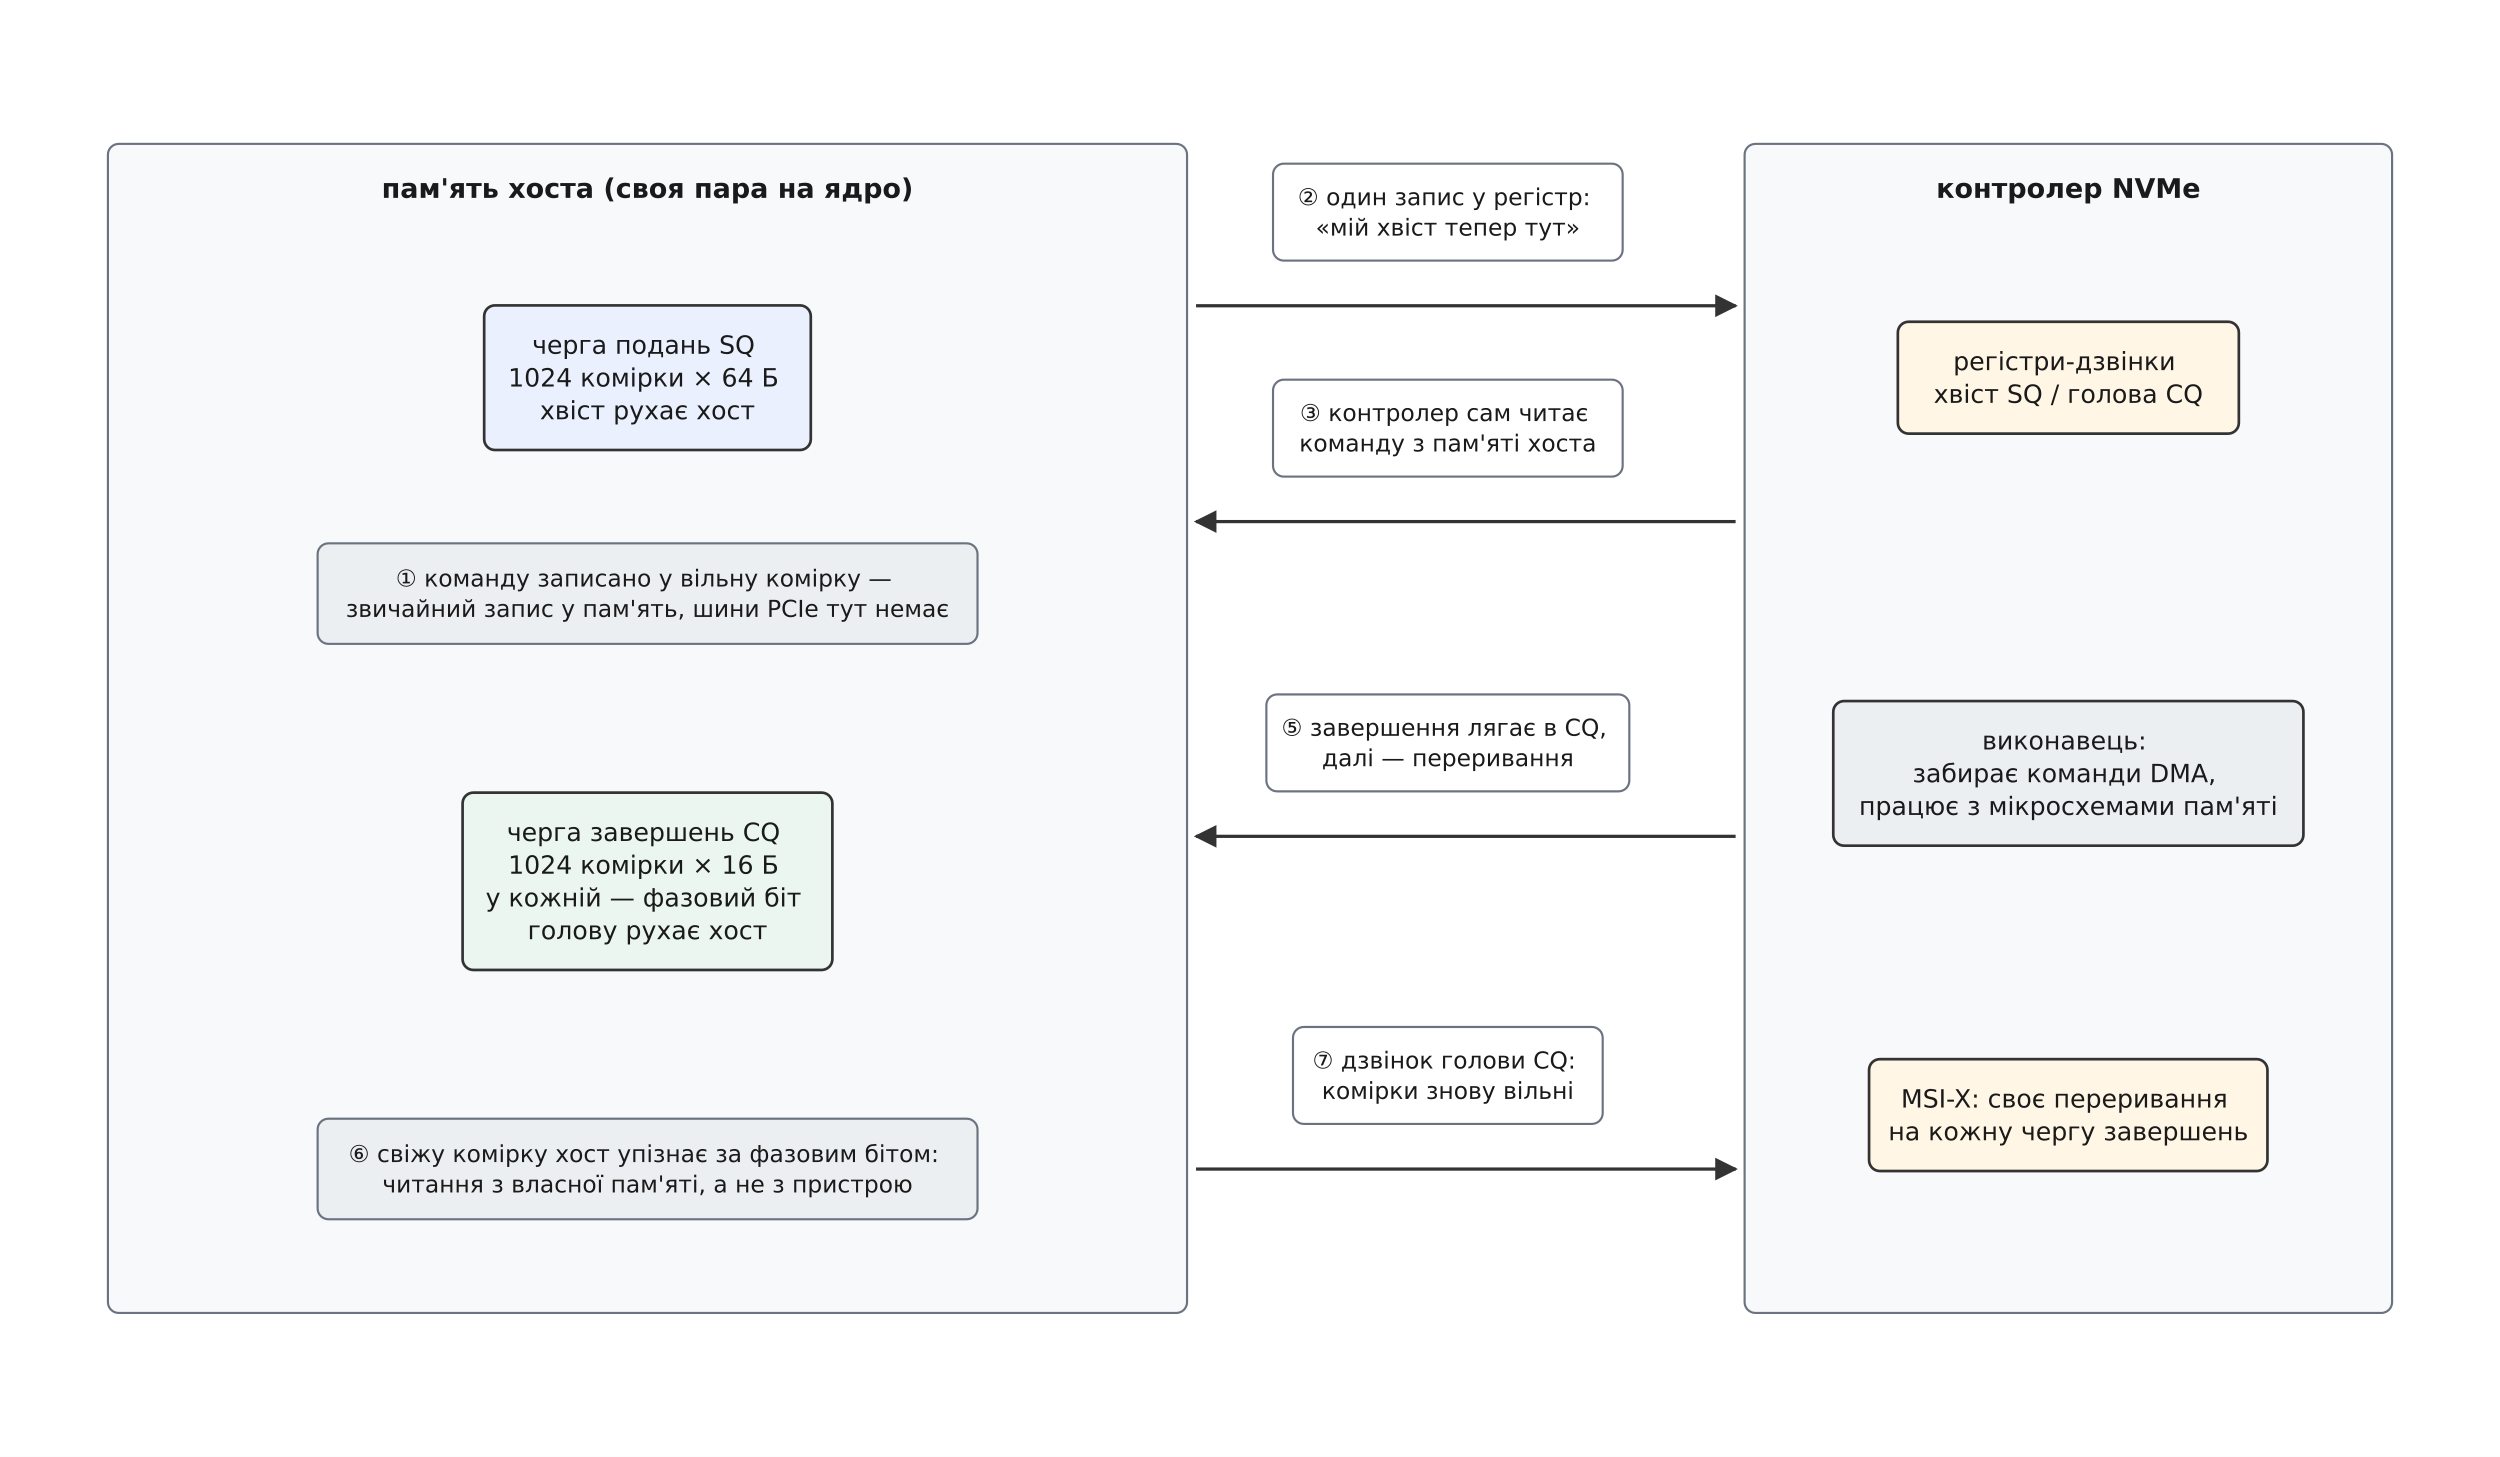
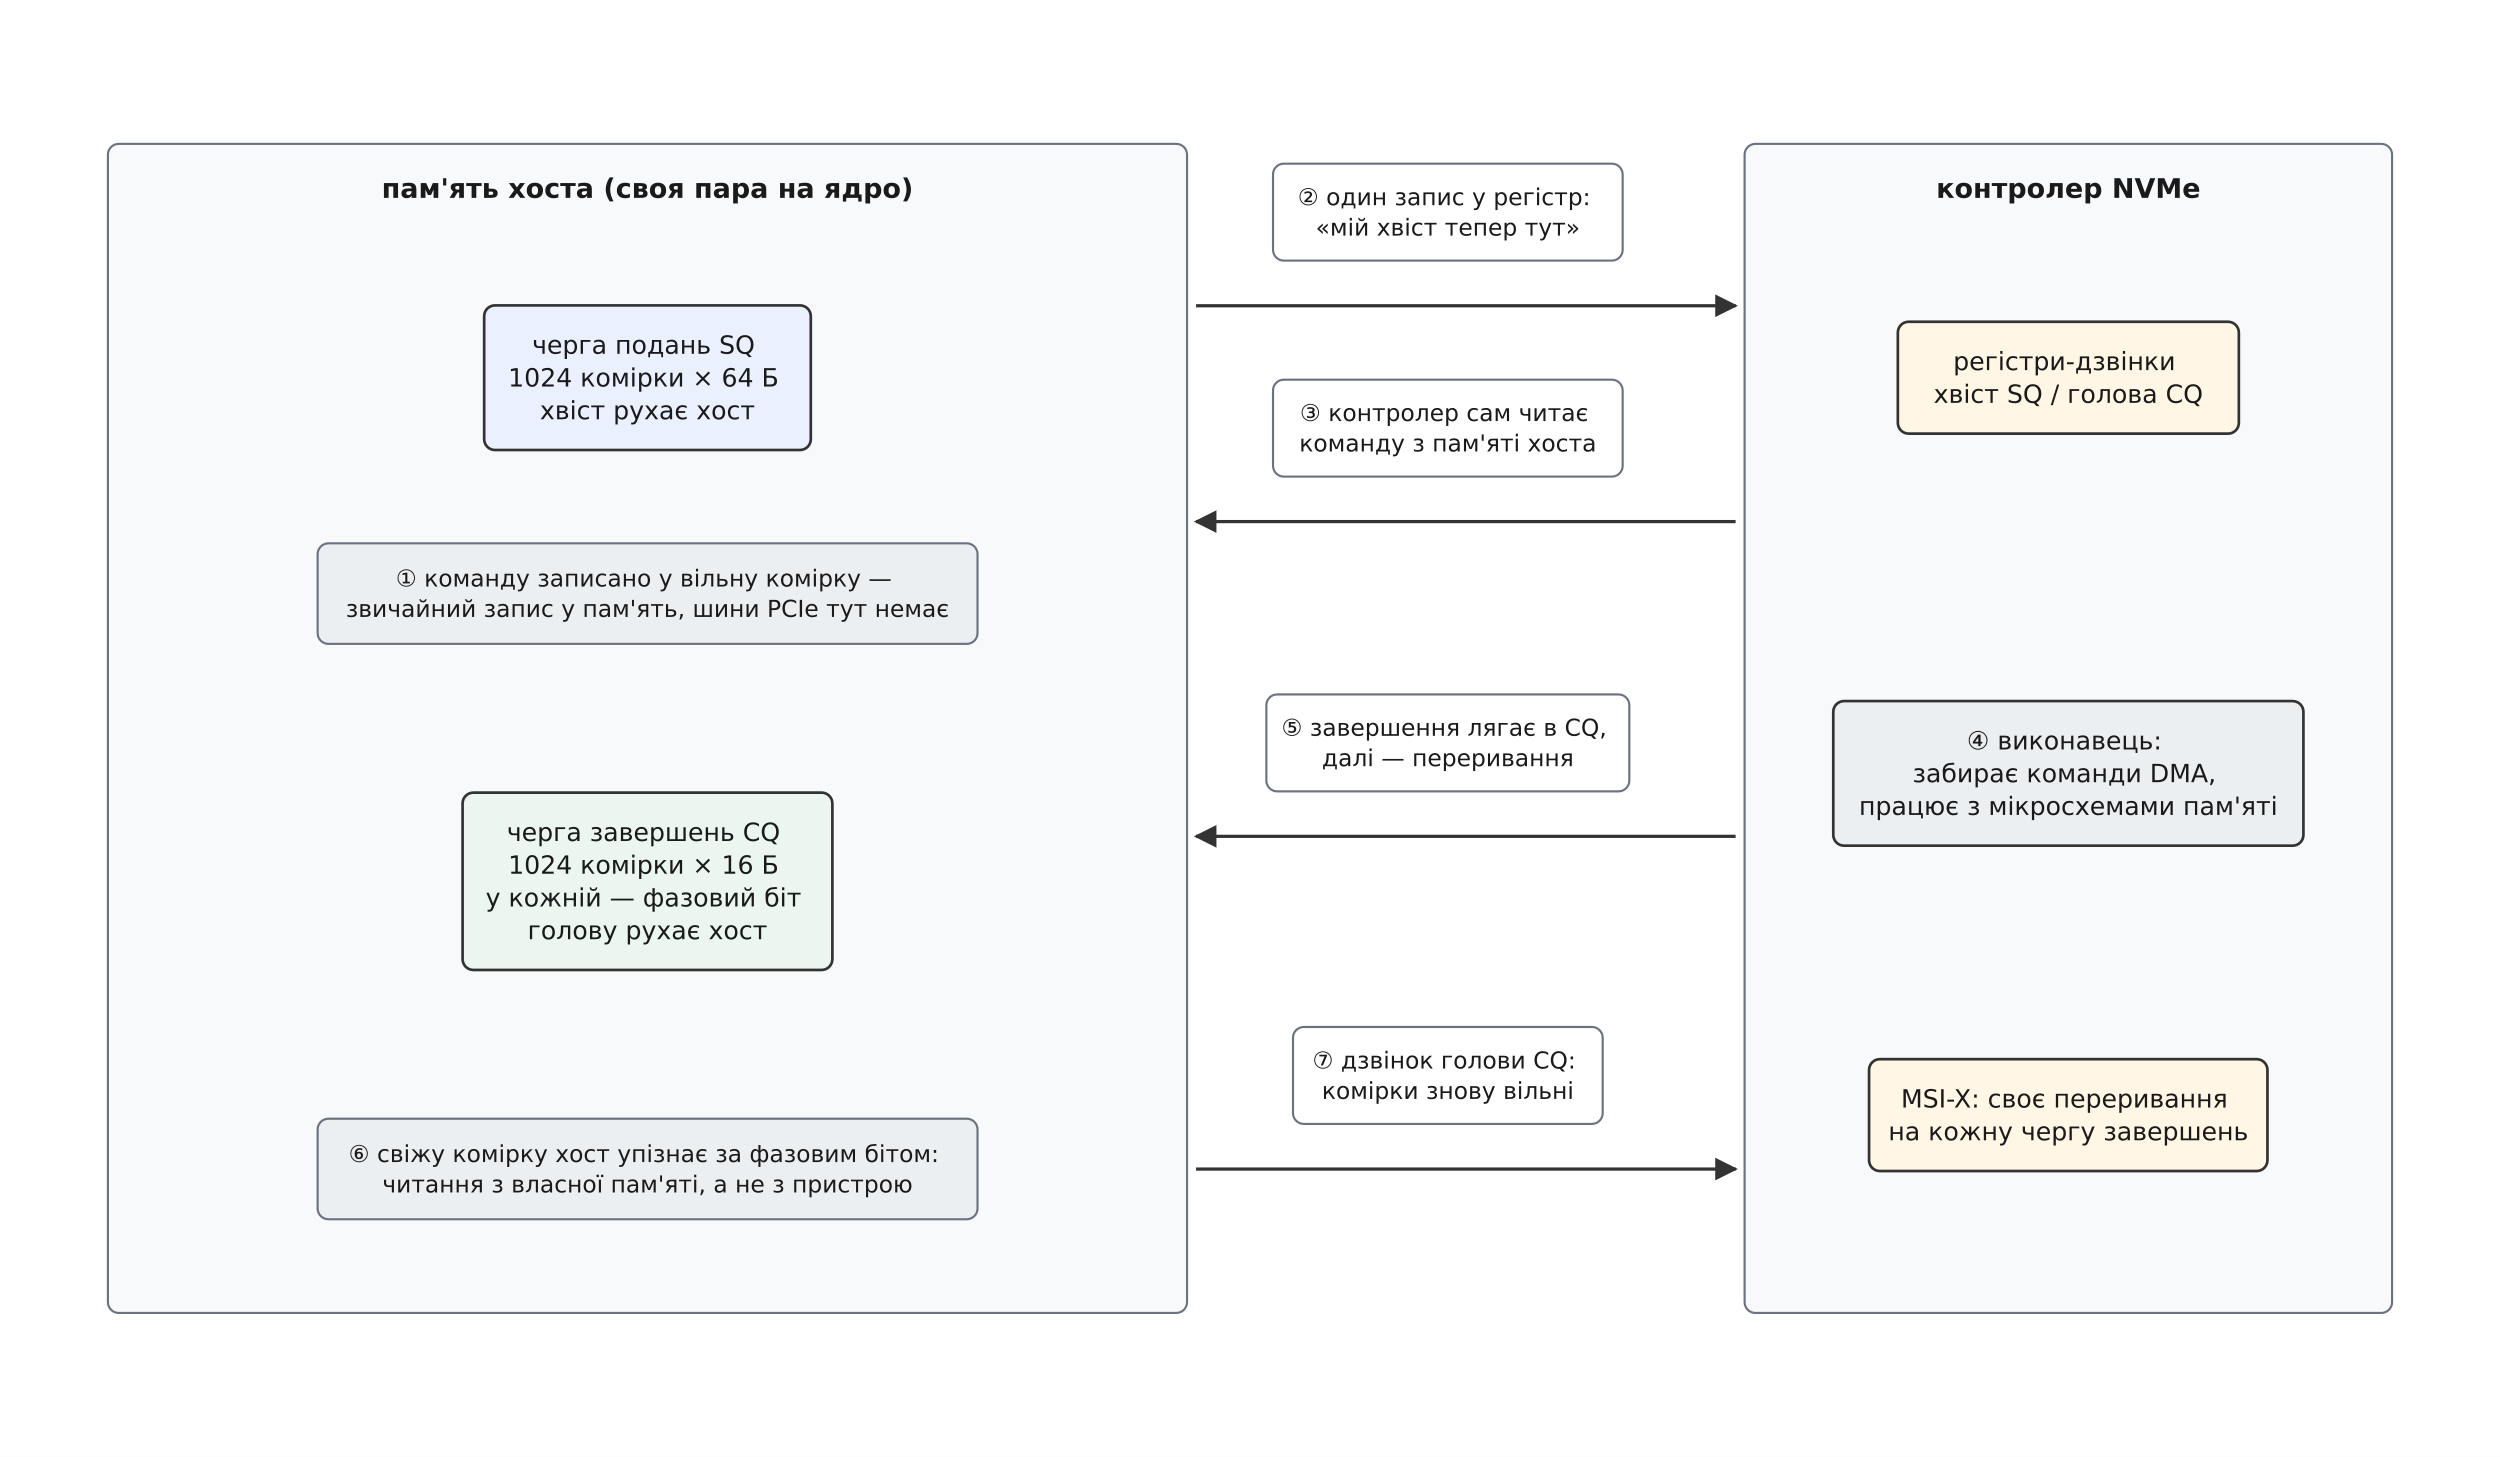
<svg xmlns="http://www.w3.org/2000/svg" viewBox="-10 -10 1390 810" font-family="'Segoe UI', 'DejaVu Sans', Arial, sans-serif">
  <rect x="-10" y="-10" width="1390" height="810" fill="#ffffff" />
  <defs>
    <marker id="arrow" viewBox="0 0 10 10" refX="9" refY="5" markerWidth="7" markerHeight="7" orient="auto-start-reverse">
      <path d="M0 0 L10 5 L0 10 z" fill="#333333" />
    </marker>
  </defs>
  <rect x="50.0" y="70.0" width="600.0" height="650.0" rx="6" fill="#f8f9fb" stroke="#6b7280" stroke-width="1.2" />
  <rect x="960.0" y="70.0" width="360.0" height="650.0" rx="6" fill="#f8f9fb" stroke="#6b7280" stroke-width="1.2" />
  <text x="350.0" y="100.0" font-family="'Segoe UI', 'DejaVu Sans', Arial, sans-serif" font-size="15" fill="#1a1a1a" text-anchor="middle" font-weight="700">пам'ять хоста (своя пара на ядро)</text>
  <text x="1140.0" y="100.0" font-family="'Segoe UI', 'DejaVu Sans', Arial, sans-serif" font-size="15" fill="#1a1a1a" text-anchor="middle" font-weight="700">контролер NVMe</text>
  <rect x="259.2" y="159.8" width="181.6" height="80.4" rx="6" fill="#eaf0fd" stroke="#333333" stroke-width="1.5" />
  <text x="350.0" y="186.7" font-family="'Segoe UI', 'DejaVu Sans', Arial, sans-serif" font-size="14" fill="#1a1a1a" text-anchor="middle">
    <tspan x="350.0" dy="0.0">черга подань SQ</tspan>
    <tspan x="350.0" dy="18.2">1024 комірки × 64 Б</tspan>
    <tspan x="350.0" dy="18.2">хвіст рухає хост</tspan>
  </text>
  <rect x="166.6" y="292.1" width="366.9" height="55.9" rx="6" fill="#eceff1" stroke="#6b7280" stroke-width="1.2" />
  <text x="350.0" y="316.1" font-family="'Segoe UI', 'DejaVu Sans', Arial, sans-serif" font-size="13" fill="#1a1a1a" text-anchor="middle">
    <tspan x="350.0" dy="0.0">① команду записано у вільну комірку —</tspan>
    <tspan x="350.0" dy="16.9">звичайний запис у пам'ять, шини PCIe тут немає</tspan>
  </text>
  <rect x="247.2" y="430.7" width="205.6" height="98.6" rx="6" fill="#eaf6ef" stroke="#333333" stroke-width="1.5" />
  <text x="350.0" y="457.6" font-family="'Segoe UI', 'DejaVu Sans', Arial, sans-serif" font-size="14" fill="#1a1a1a" text-anchor="middle">
    <tspan x="350.0" dy="0.0">черга завершень CQ</tspan>
    <tspan x="350.0" dy="18.2">1024 комірки × 16 Б</tspan>
    <tspan x="350.0" dy="18.2">у кожній — фазовий біт</tspan>
    <tspan x="350.0" dy="18.2">голову рухає хост</tspan>
  </text>
  <rect x="166.6" y="612.0" width="366.9" height="55.9" rx="6" fill="#eceff1" stroke="#6b7280" stroke-width="1.2" />
  <text x="350.0" y="636.1" font-family="'Segoe UI', 'DejaVu Sans', Arial, sans-serif" font-size="13" fill="#1a1a1a" text-anchor="middle">
    <tspan x="350.0" dy="0.0">⑥ свіжу комірку хост упізнає за фазовим бітом:</tspan>
    <tspan x="350.0" dy="16.9">читання з власної пам'яті, а не з пристрою</tspan>
  </text>
  <rect x="1045.2" y="168.9" width="189.6" height="62.2" rx="6" fill="#fff6e5" stroke="#333333" stroke-width="1.5" />
  <text x="1140.0" y="195.8" font-family="'Segoe UI', 'DejaVu Sans', Arial, sans-serif" font-size="14" fill="#1a1a1a" text-anchor="middle">
    <tspan x="1140.0" dy="0.0">регістри-дзвінки</tspan>
    <tspan x="1140.0" dy="18.2">хвіст SQ / голова CQ</tspan>
  </text>
  <rect x="1009.3" y="379.8" width="261.4" height="80.4" rx="6" fill="#eceff1" stroke="#333333" stroke-width="1.5" />
  <text x="1140.0" y="406.7" font-family="'Segoe UI', 'DejaVu Sans', Arial, sans-serif" font-size="14" fill="#1a1a1a" text-anchor="middle">
-     <tspan x="1140.0" dy="0.0">виконавець:</tspan>
+     <tspan x="1140.0" dy="0.0">④ виконавець:</tspan>
    <tspan x="1140.0" dy="18.2">забирає команди DMA,</tspan>
    <tspan x="1140.0" dy="18.2">працює з мікросхемами пам'яті</tspan>
  </text>
  <rect x="1029.2" y="578.9" width="221.5" height="62.2" rx="6" fill="#fff6e5" stroke="#333333" stroke-width="1.5" />
  <text x="1140.0" y="605.8" font-family="'Segoe UI', 'DejaVu Sans', Arial, sans-serif" font-size="14" fill="#1a1a1a" text-anchor="middle">
    <tspan x="1140.0" dy="0.0">MSI-X: своє переривання</tspan>
    <tspan x="1140.0" dy="18.2">на кожну чергу завершень</tspan>
  </text>
  <line x1="655.0" y1="160.0" x2="955.0" y2="160.0" stroke="#333333" stroke-width="1.8" marker-end="url(#arrow)" />
  <rect x="697.8" y="81.0" width="194.4" height="53.9" rx="6" fill="#ffffff" stroke="#6b7280" stroke-width="1.2" />
  <text x="795.0" y="104.1" font-family="'Segoe UI', 'DejaVu Sans', Arial, sans-serif" font-size="13" fill="#1a1a1a" text-anchor="middle">
    <tspan x="795.0" dy="0.0">② один запис у регістр:</tspan>
    <tspan x="795.0" dy="16.9">«мій хвіст тепер тут»</tspan>
  </text>
  <line x1="955.0" y1="280.0" x2="655.0" y2="280.0" stroke="#333333" stroke-width="1.8" marker-end="url(#arrow)" />
  <rect x="697.8" y="201.1" width="194.4" height="53.9" rx="6" fill="#ffffff" stroke="#6b7280" stroke-width="1.2" />
  <text x="795.0" y="224.1" font-family="'Segoe UI', 'DejaVu Sans', Arial, sans-serif" font-size="13" fill="#1a1a1a" text-anchor="middle">
    <tspan x="795.0" dy="0.0">③ контролер сам читає</tspan>
    <tspan x="795.0" dy="16.9">команду з пам'яті хоста</tspan>
  </text>
  <line x1="955.0" y1="455.0" x2="655.0" y2="455.0" stroke="#333333" stroke-width="1.8" marker-end="url(#arrow)" />
  <rect x="694.1" y="376.1" width="201.8" height="53.9" rx="6" fill="#ffffff" stroke="#6b7280" stroke-width="1.2" />
  <text x="795.0" y="399.1" font-family="'Segoe UI', 'DejaVu Sans', Arial, sans-serif" font-size="13" fill="#1a1a1a" text-anchor="middle">
    <tspan x="795.0" dy="0.0">⑤ завершення лягає в CQ,</tspan>
    <tspan x="795.0" dy="16.9">далі — переривання</tspan>
  </text>
  <line x1="655.0" y1="640.0" x2="955.0" y2="640.0" stroke="#333333" stroke-width="1.8" marker-end="url(#arrow)" />
  <rect x="708.9" y="561.0" width="172.2" height="53.9" rx="6" fill="#ffffff" stroke="#6b7280" stroke-width="1.2" />
  <text x="795.0" y="584.1" font-family="'Segoe UI', 'DejaVu Sans', Arial, sans-serif" font-size="13" fill="#1a1a1a" text-anchor="middle">
    <tspan x="795.0" dy="0.0">⑦ дзвінок голови CQ:</tspan>
    <tspan x="795.0" dy="16.9">комірки знову вільні</tspan>
  </text>
</svg>
